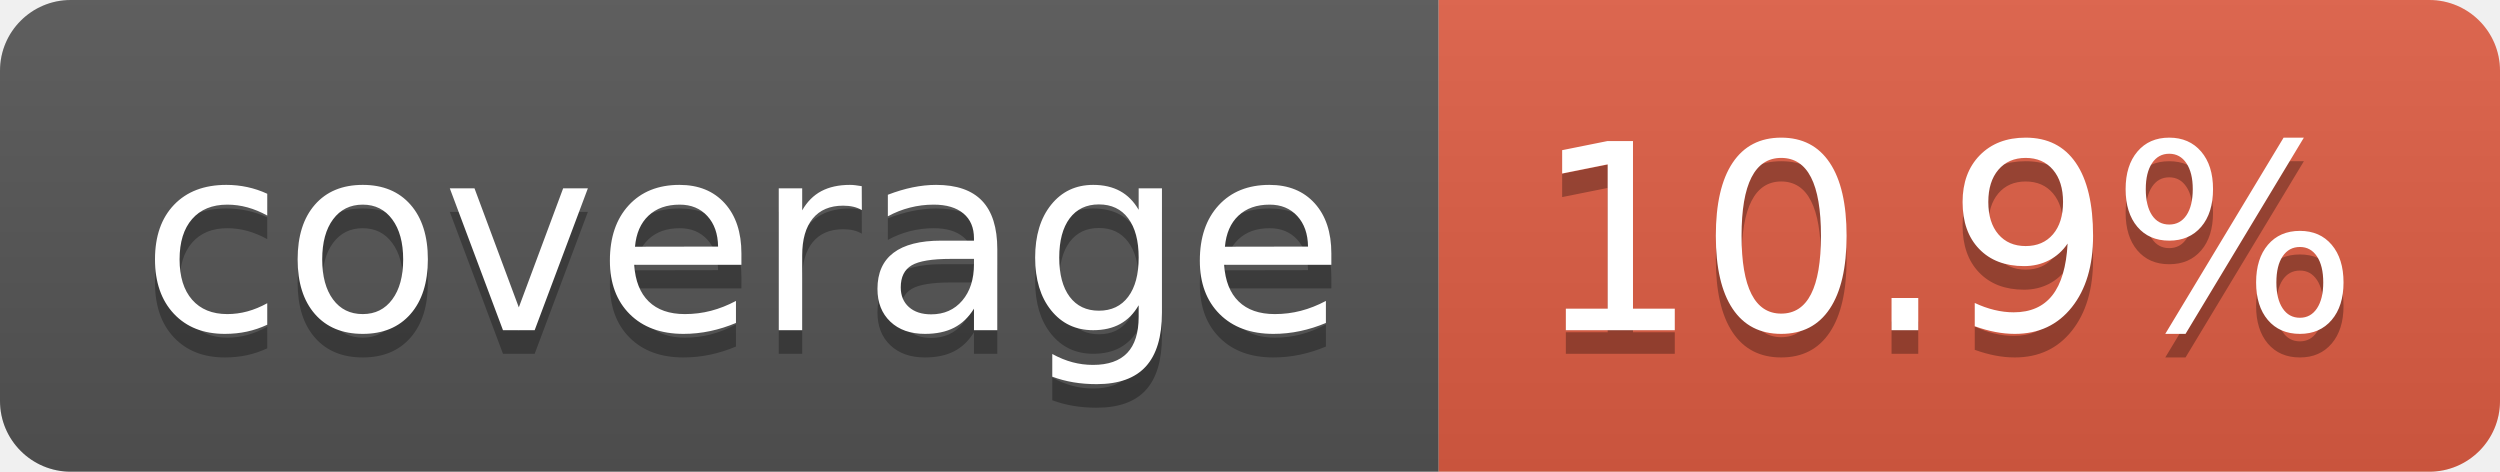
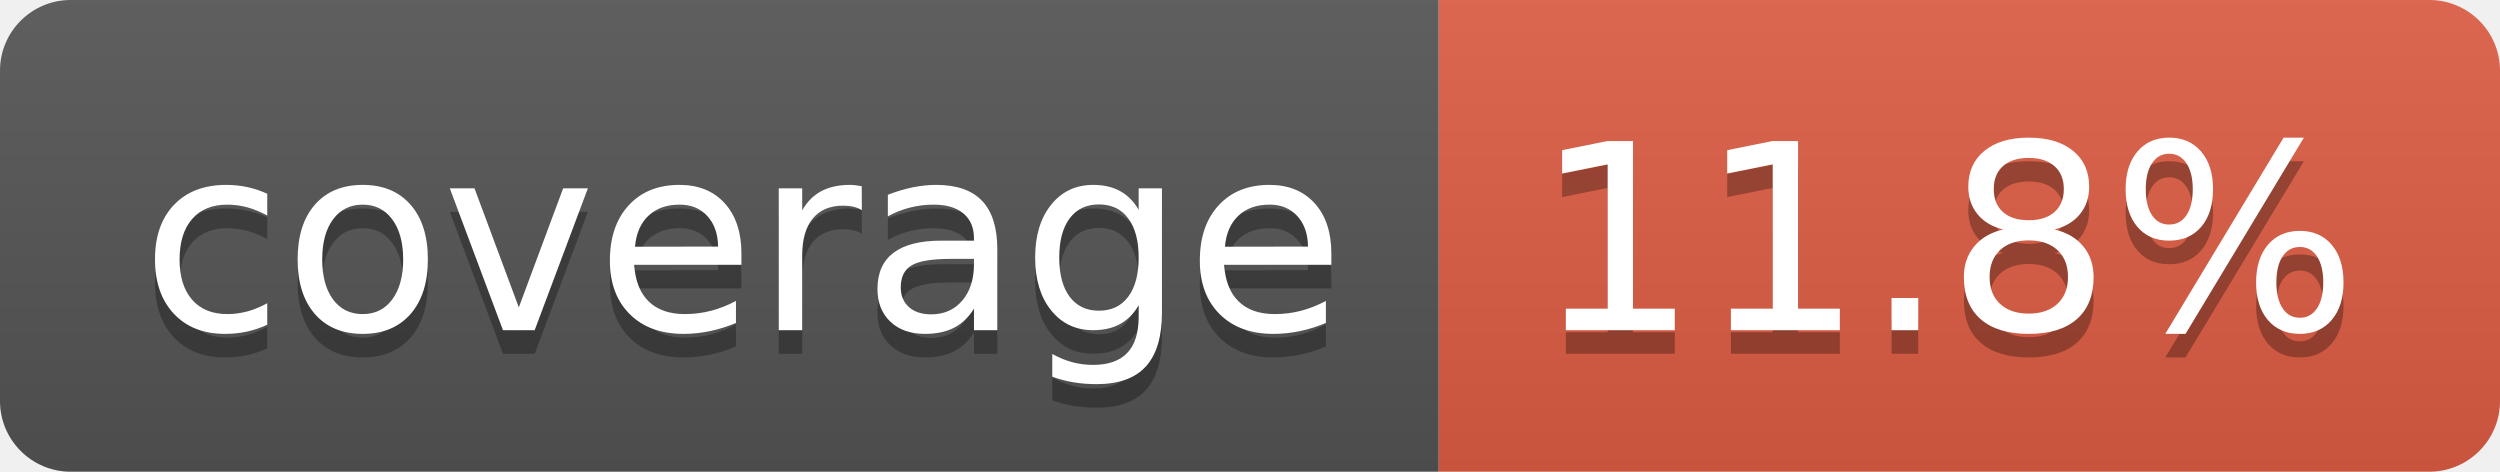
- <svg xmlns="http://www.w3.org/2000/svg" width="106" height="20" role="img" aria-label="coverage: 10.9%">
+ <svg xmlns="http://www.w3.org/2000/svg" width="106" height="20" role="img" aria-label="coverage: 11.8%">
  <linearGradient id="s" x2="0" y2="100%">
    <stop offset="0" stop-color="#bbb" stop-opacity=".1" />
    <stop offset="1" stop-opacity=".1" />
  </linearGradient>
  <clipPath id="r">
    <rect width="106" height="20" rx="3" fill="#fff" />
  </clipPath>
  <g clip-path="url(#r)">
    <rect width="61" height="20" fill="#555" />
    <rect x="61" width="45" height="20" fill="#e05d44" />
    <rect width="106" height="20" fill="url(#s)" />
  </g>
  <g fill="#fff" text-anchor="middle" font-family="Verdana,Geneva,DejaVu Sans,sans-serif" text-rendering="geometricPrecision" font-size="110">
    <text aria-hidden="true" x="315" y="150" fill="#010101" fill-opacity=".3" transform="scale(.1)" textLength="510">coverage</text>
    <text x="315" y="140" transform="scale(.1)" fill="#fff" textLength="510">coverage</text>
-     <text aria-hidden="true" x="825" y="150" fill="#010101" fill-opacity=".3" transform="scale(.1)" textLength="350">10.9%</text>
-     <text x="825" y="140" transform="scale(.1)" fill="#fff" textLength="350">10.9%</text>
+     <text aria-hidden="true" x="825" y="150" fill="#010101" fill-opacity=".3" transform="scale(.1)" textLength="350">11.8%</text>
+     <text x="825" y="140" transform="scale(.1)" fill="#fff" textLength="350">11.8%</text>
  </g>
</svg>
